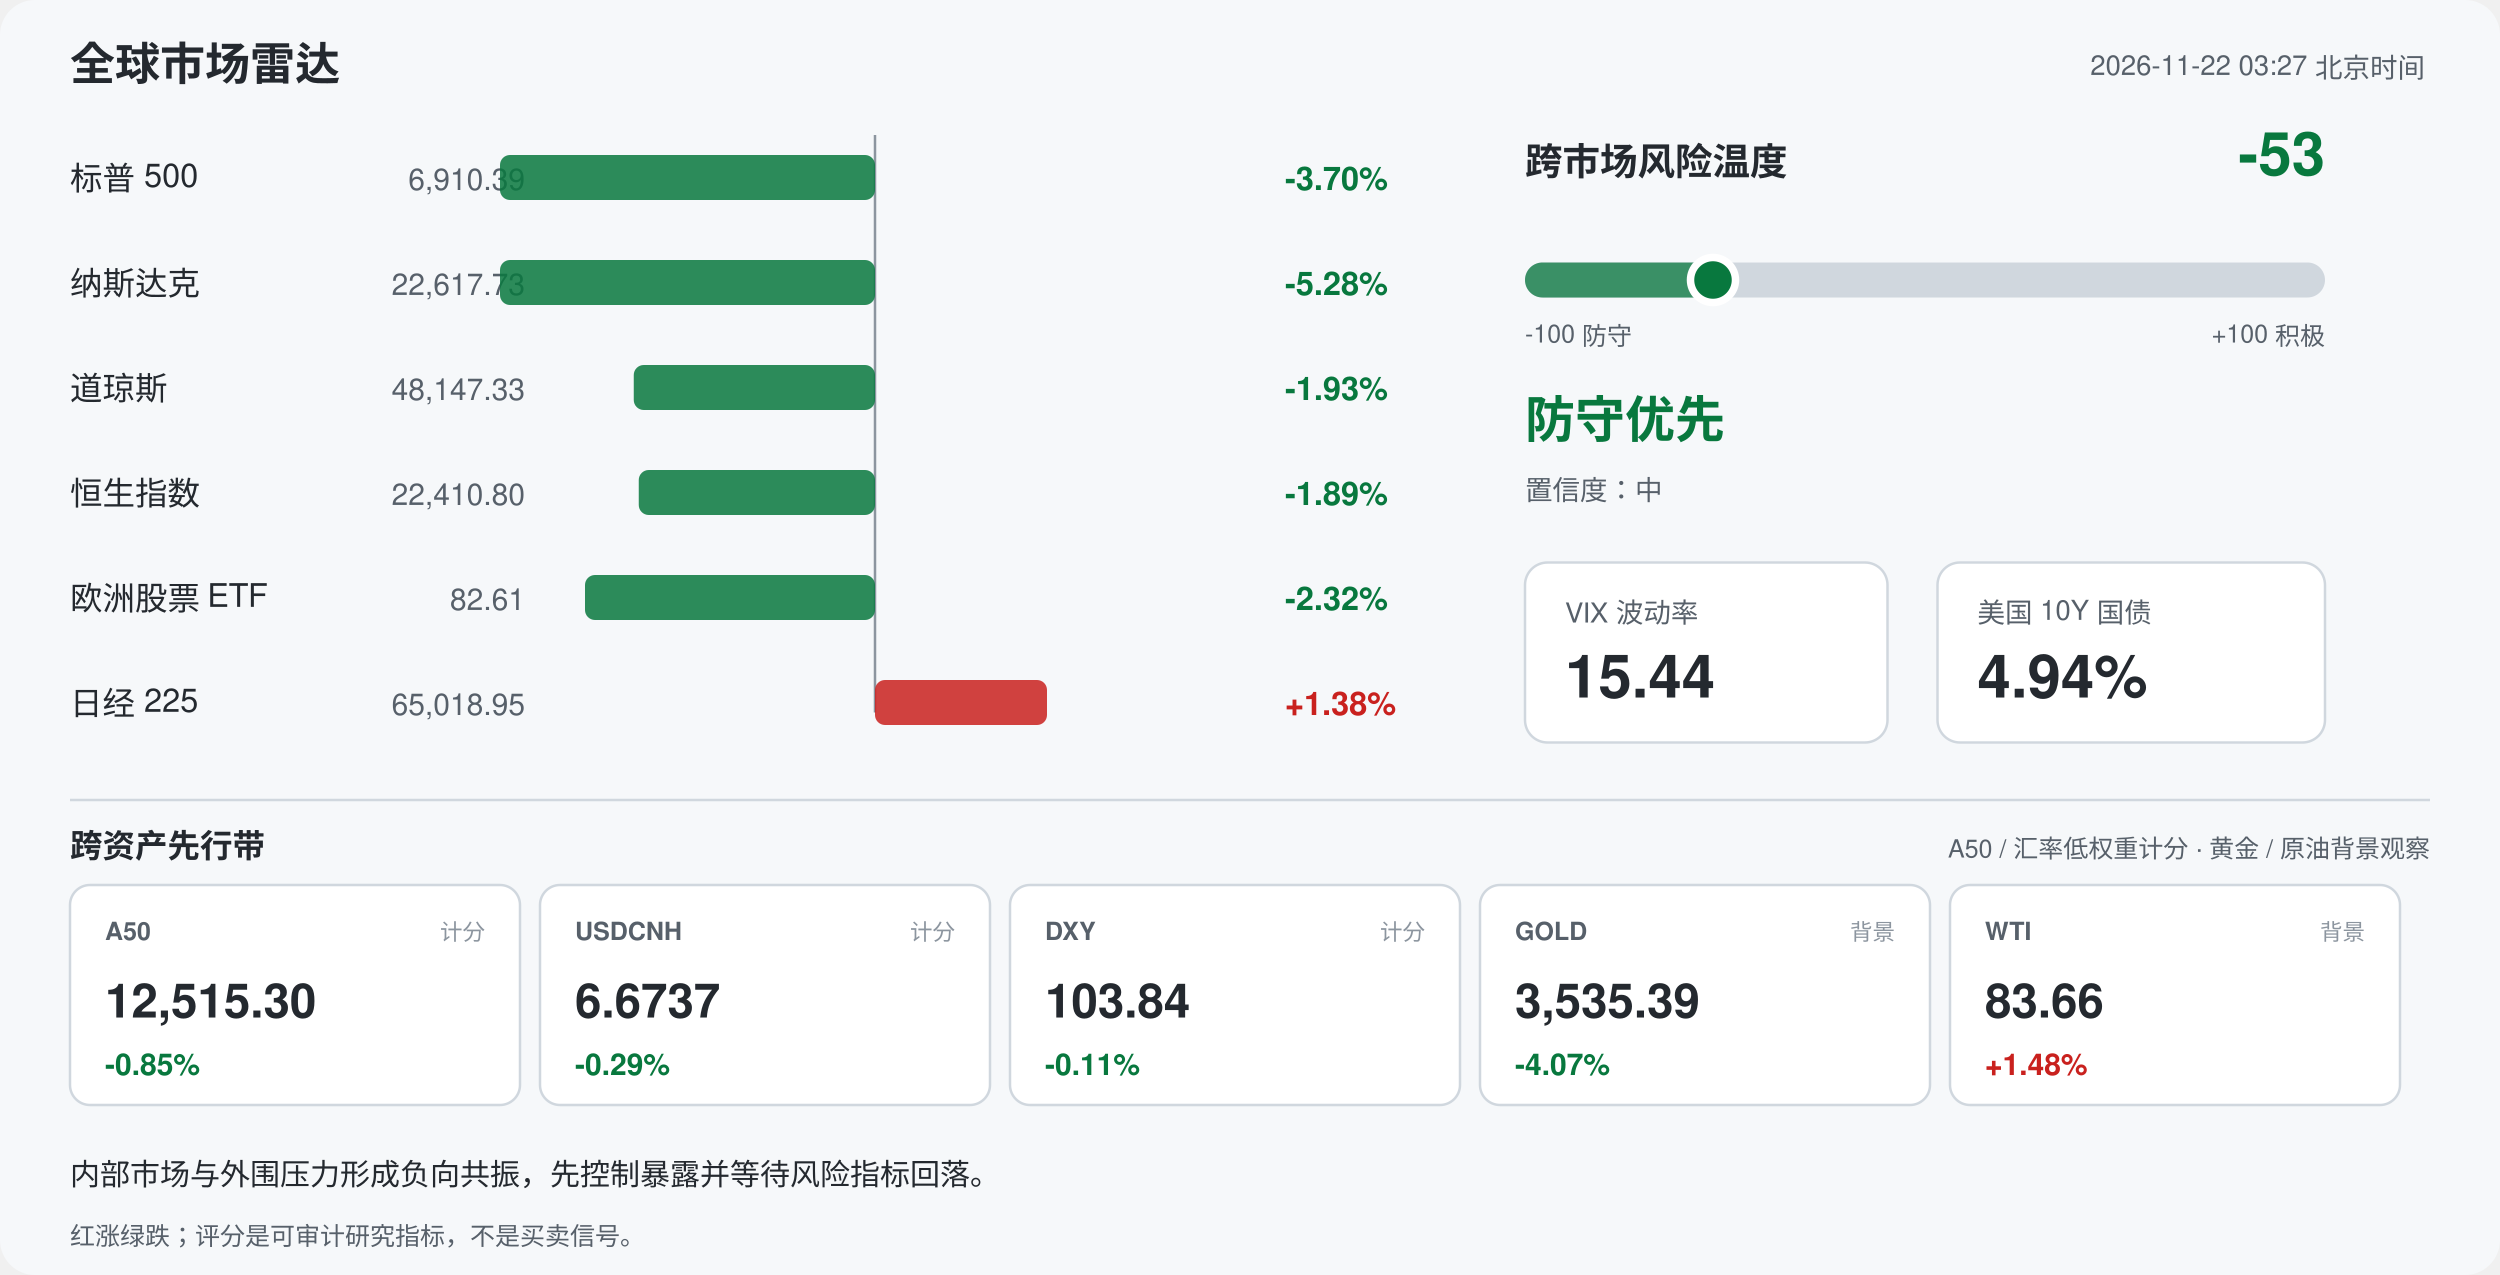
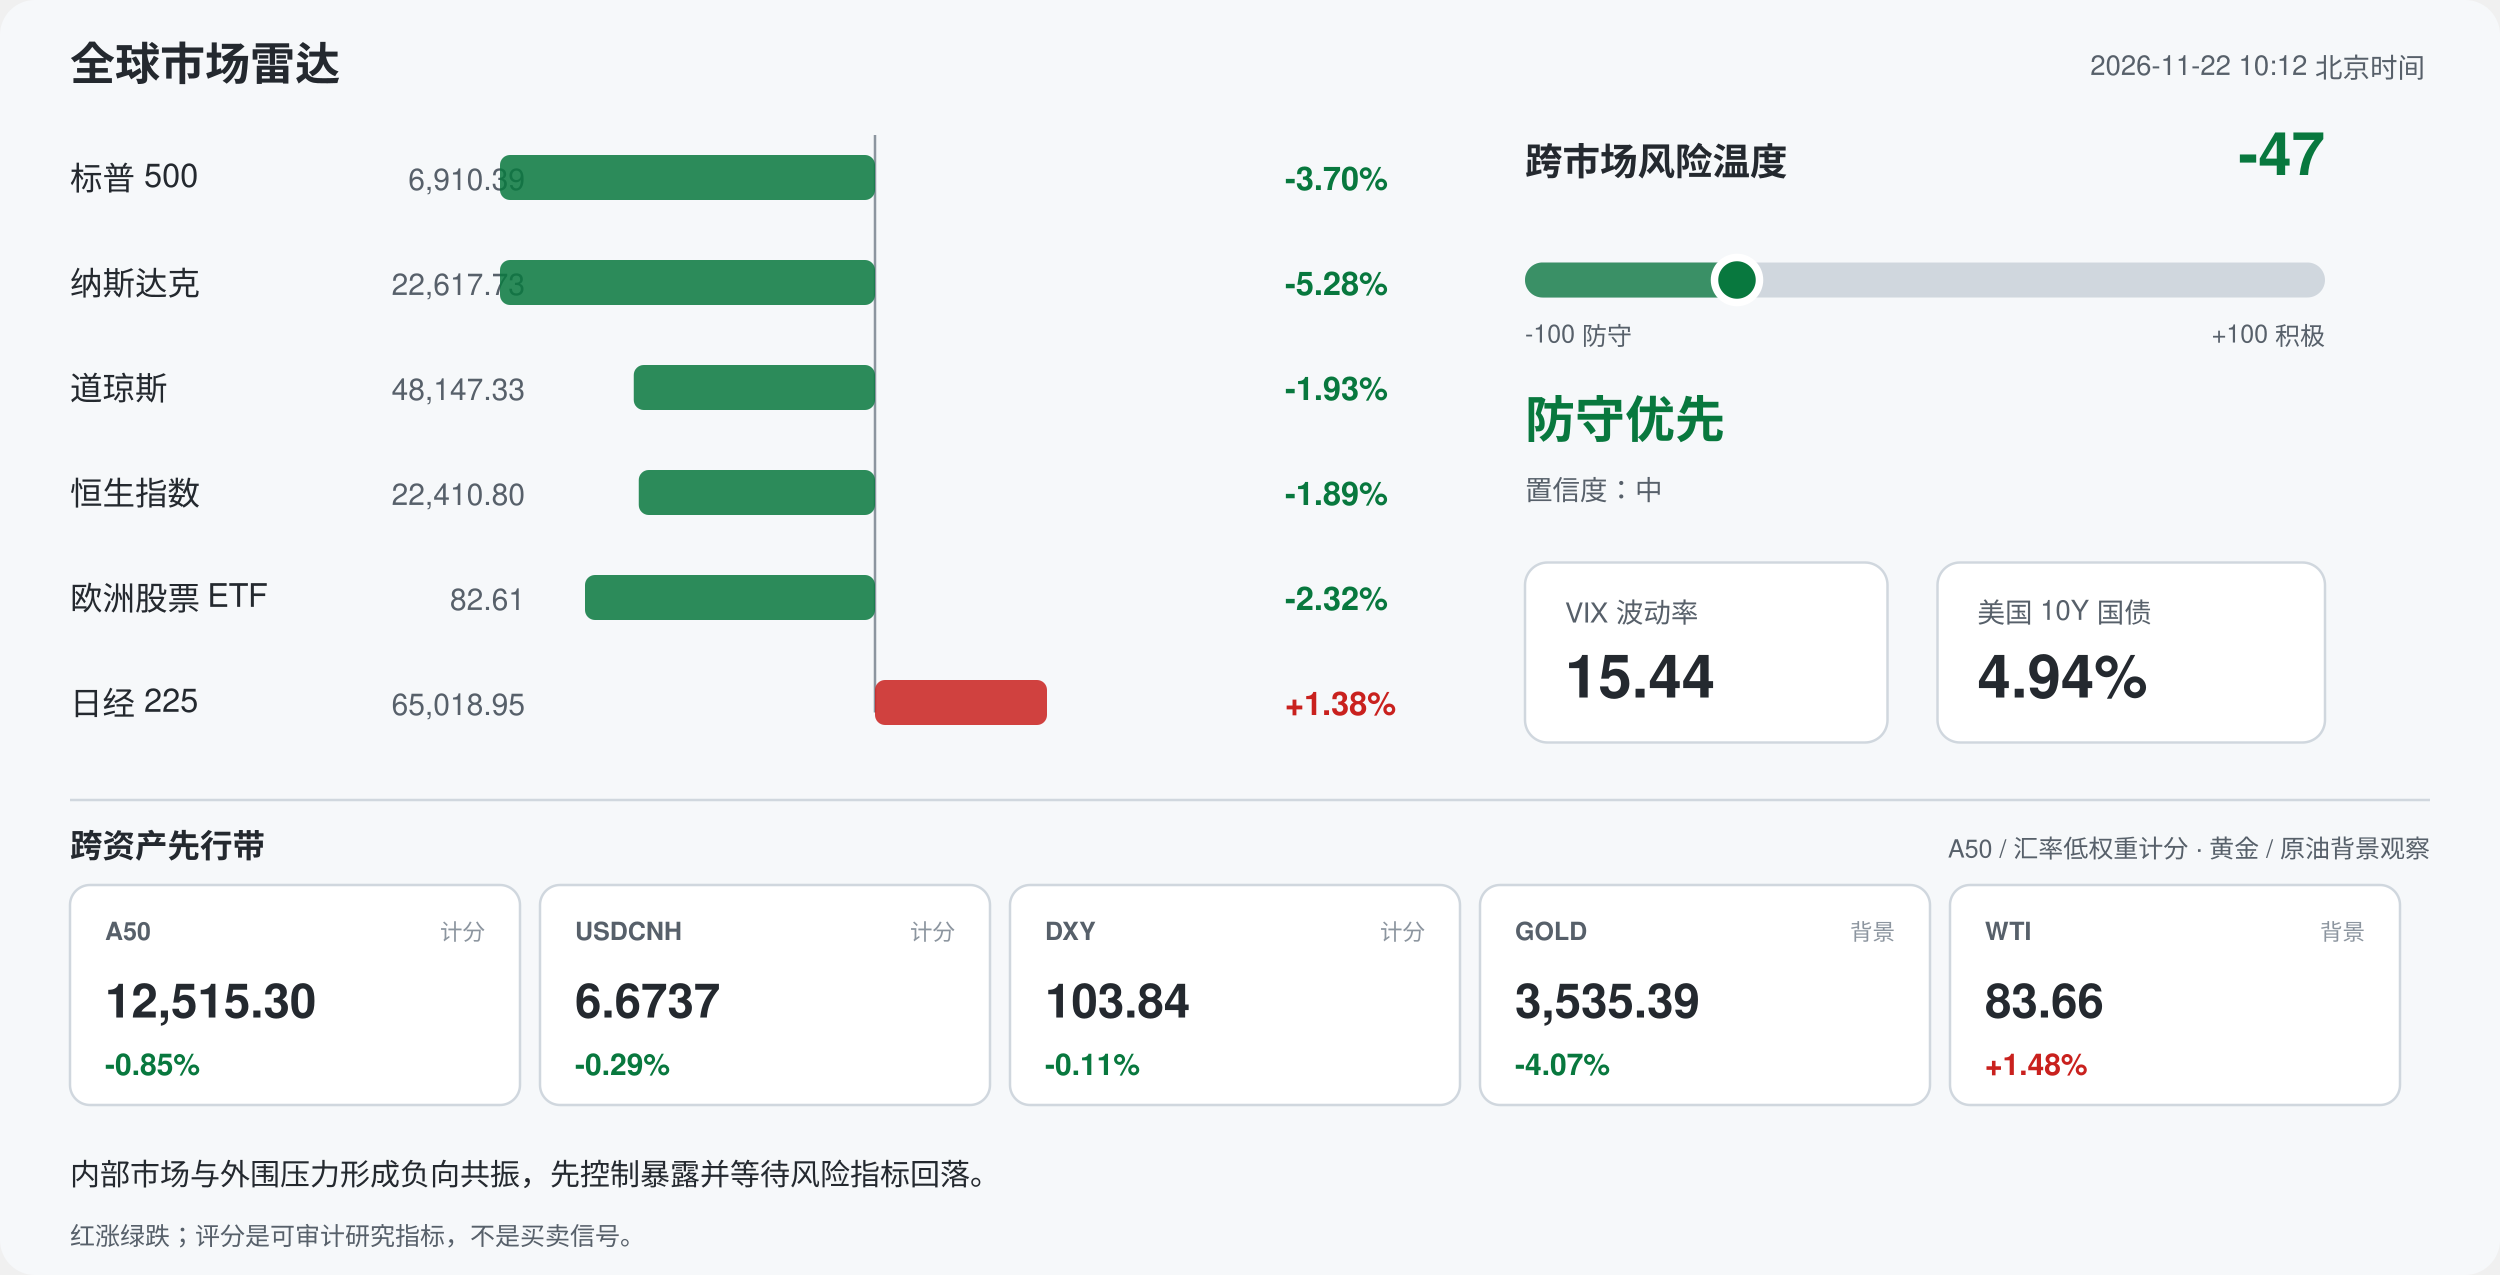
<svg xmlns="http://www.w3.org/2000/svg" width="1000" height="510" viewBox="0 0 1000 510" font-family="-apple-system,Segoe UI,Helvetica,Arial,sans-serif">
  <rect width="1000" height="510" rx="14" fill="#f6f8fa" />
  <text x="28" y="32" font-size="18" font-weight="700" fill="#24292f">全球市场雷达</text>
-   <text x="970" y="30" font-size="11" fill="#57606a" text-anchor="end">2026-11-22 03:27 北京时间</text>
+   <text x="970" y="30" font-size="11" fill="#57606a" text-anchor="end">2026-11-22 10:12 北京时间</text>
  <line x1="350" y1="54" x2="350" y2="285" stroke="#8c959f" stroke-width="1" />
  <text x="28" y="76" font-size="13" fill="#24292f">标普 500</text>
  <text x="210" y="76" font-size="12" fill="#57606a" text-anchor="end">6,910.39</text>
  <rect x="200.0" y="62" width="150.0" height="18" rx="4" fill="#08783e" opacity="0.85" />
  <text x="514" y="76" font-size="13" font-weight="600" fill="#08783e">-3.70%</text>
  <text x="28" y="118" font-size="13" fill="#24292f">纳斯达克</text>
  <text x="210" y="118" font-size="12" fill="#57606a" text-anchor="end">22,617.73</text>
  <rect x="200.0" y="104" width="150.0" height="18" rx="4" fill="#08783e" opacity="0.85" />
  <text x="514" y="118" font-size="13" font-weight="600" fill="#08783e">-5.28%</text>
  <text x="28" y="160" font-size="13" fill="#24292f">道琼斯</text>
  <text x="210" y="160" font-size="12" fill="#57606a" text-anchor="end">48,147.33</text>
  <rect x="253.5" y="146" width="96.5" height="18" rx="4" fill="#08783e" opacity="0.85" />
  <text x="514" y="160" font-size="13" font-weight="600" fill="#08783e">-1.93%</text>
  <text x="28" y="202" font-size="13" fill="#24292f">恒生指数</text>
  <text x="210" y="202" font-size="12" fill="#57606a" text-anchor="end">22,410.80</text>
  <rect x="255.5" y="188" width="94.5" height="18" rx="4" fill="#08783e" opacity="0.85" />
  <text x="514" y="202" font-size="13" font-weight="600" fill="#08783e">-1.89%</text>
  <text x="28" y="244" font-size="13" fill="#24292f">欧洲股票 ETF</text>
  <text x="210" y="244" font-size="12" fill="#57606a" text-anchor="end">82.61</text>
  <rect x="234.0" y="230" width="116.0" height="18" rx="4" fill="#08783e" opacity="0.85" />
  <text x="514" y="244" font-size="13" font-weight="600" fill="#08783e">-2.32%</text>
  <text x="28" y="286" font-size="13" fill="#24292f">日经 225</text>
  <text x="210" y="286" font-size="12" fill="#57606a" text-anchor="end">65,018.95</text>
  <rect x="350.0" y="272" width="68.8" height="18" rx="4" fill="#c9211e" opacity="0.85" />
  <text x="514" y="286" font-size="13" font-weight="600" fill="#c9211e">+1.38%</text>
  <text x="610" y="70" font-size="15" font-weight="700" fill="#24292f">跨市场风险温度</text>
-   <text x="930" y="70" font-size="24" font-weight="700" fill="#08783e" text-anchor="end">-53</text>
+   <text x="930" y="70" font-size="24" font-weight="700" fill="#08783e" text-anchor="end">-47</text>
  <rect x="610" y="105" width="320" height="14" rx="7" fill="#d0d7de" />
-   <rect x="610" y="105" width="75.2" height="14" rx="7" fill="#08783e" opacity="0.75" />
-   <circle cx="685.2" cy="112" r="9" fill="#08783e" stroke="#ffffff" stroke-width="3" />
+   <rect x="610" y="105" width="84.8" height="14" rx="7" fill="#08783e" opacity="0.75" />
+   <circle cx="694.8" cy="112" r="9" fill="#08783e" stroke="#ffffff" stroke-width="3" />
  <text x="610" y="137" font-size="10" fill="#57606a">-100 防守</text>
  <text x="930" y="137" font-size="10" fill="#57606a" text-anchor="end">+100 积极</text>
  <text x="610" y="175" font-size="20" font-weight="700" fill="#08783e">防守优先</text>
  <text x="610" y="200" font-size="11" fill="#57606a">置信度：中</text>
  <rect x="610" y="225" width="145" height="72" rx="9" fill="#ffffff" stroke="#d0d7de" />
  <text x="626" y="249" font-size="11" fill="#57606a">VIX 波动率</text>
  <text x="626" y="279" font-size="24" font-weight="700" fill="#24292f">15.44</text>
  <rect x="775" y="225" width="155" height="72" rx="9" fill="#ffffff" stroke="#d0d7de" />
  <text x="791" y="249" font-size="11" fill="#57606a">美国 10Y 国债</text>
  <text x="791" y="279" font-size="24" font-weight="700" fill="#24292f">4.94%</text>
  <line x1="28" y1="320" x2="972" y2="320" stroke="#d0d7de" />
  <text x="28" y="343" font-size="13" font-weight="700" fill="#24292f">跨资产先行带</text>
  <text x="972" y="343" font-size="10" fill="#57606a" text-anchor="end">A50 / 汇率低权重计分 · 黄金 / 原油背景观察</text>
  <rect x="28" y="354" width="180" height="88" rx="8" fill="#ffffff" stroke="#d0d7de" />
  <text x="42" y="376" font-size="10" font-weight="700" fill="#57606a">A50</text>
  <text x="194" y="376" font-size="9" fill="#8c959f" text-anchor="end">计分</text>
  <text x="42" y="407" font-size="19" font-weight="700" fill="#24292f">12,515.30</text>
  <text x="42" y="430" font-size="12" font-weight="700" fill="#08783e">-0.85%</text>
  <rect x="216" y="354" width="180" height="88" rx="8" fill="#ffffff" stroke="#d0d7de" />
  <text x="230" y="376" font-size="10" font-weight="700" fill="#57606a">USDCNH</text>
  <text x="382" y="376" font-size="9" fill="#8c959f" text-anchor="end">计分</text>
  <text x="230" y="407" font-size="19" font-weight="700" fill="#24292f">6.6737</text>
  <text x="230" y="430" font-size="12" font-weight="700" fill="#08783e">-0.29%</text>
  <rect x="404" y="354" width="180" height="88" rx="8" fill="#ffffff" stroke="#d0d7de" />
  <text x="418" y="376" font-size="10" font-weight="700" fill="#57606a">DXY</text>
  <text x="570" y="376" font-size="9" fill="#8c959f" text-anchor="end">计分</text>
  <text x="418" y="407" font-size="19" font-weight="700" fill="#24292f">103.84</text>
  <text x="418" y="430" font-size="12" font-weight="700" fill="#08783e">-0.11%</text>
  <rect x="592" y="354" width="180" height="88" rx="8" fill="#ffffff" stroke="#d0d7de" />
  <text x="606" y="376" font-size="10" font-weight="700" fill="#57606a">GOLD</text>
  <text x="758" y="376" font-size="9" fill="#8c959f" text-anchor="end">背景</text>
  <text x="606" y="407" font-size="19" font-weight="700" fill="#24292f">3,535.39</text>
  <text x="606" y="430" font-size="12" font-weight="700" fill="#08783e">-4.07%</text>
  <rect x="780" y="354" width="180" height="88" rx="8" fill="#ffffff" stroke="#d0d7de" />
  <text x="794" y="376" font-size="10" font-weight="700" fill="#57606a">WTI</text>
  <text x="946" y="376" font-size="9" fill="#8c959f" text-anchor="end">背景</text>
  <text x="794" y="407" font-size="19" font-weight="700" fill="#24292f">83.66</text>
  <text x="794" y="430" font-size="12" font-weight="700" fill="#c9211e">+1.48%</text>
  <text x="28" y="474" font-size="12" fill="#24292f">内部市场与外围压力形成负向共振，先控制暴露并等待风险指标回落。</text>
  <text x="28" y="498" font-size="10" fill="#57606a">红涨绿跌；评分是可审计研究指标，不是买卖信号。</text>
</svg>
